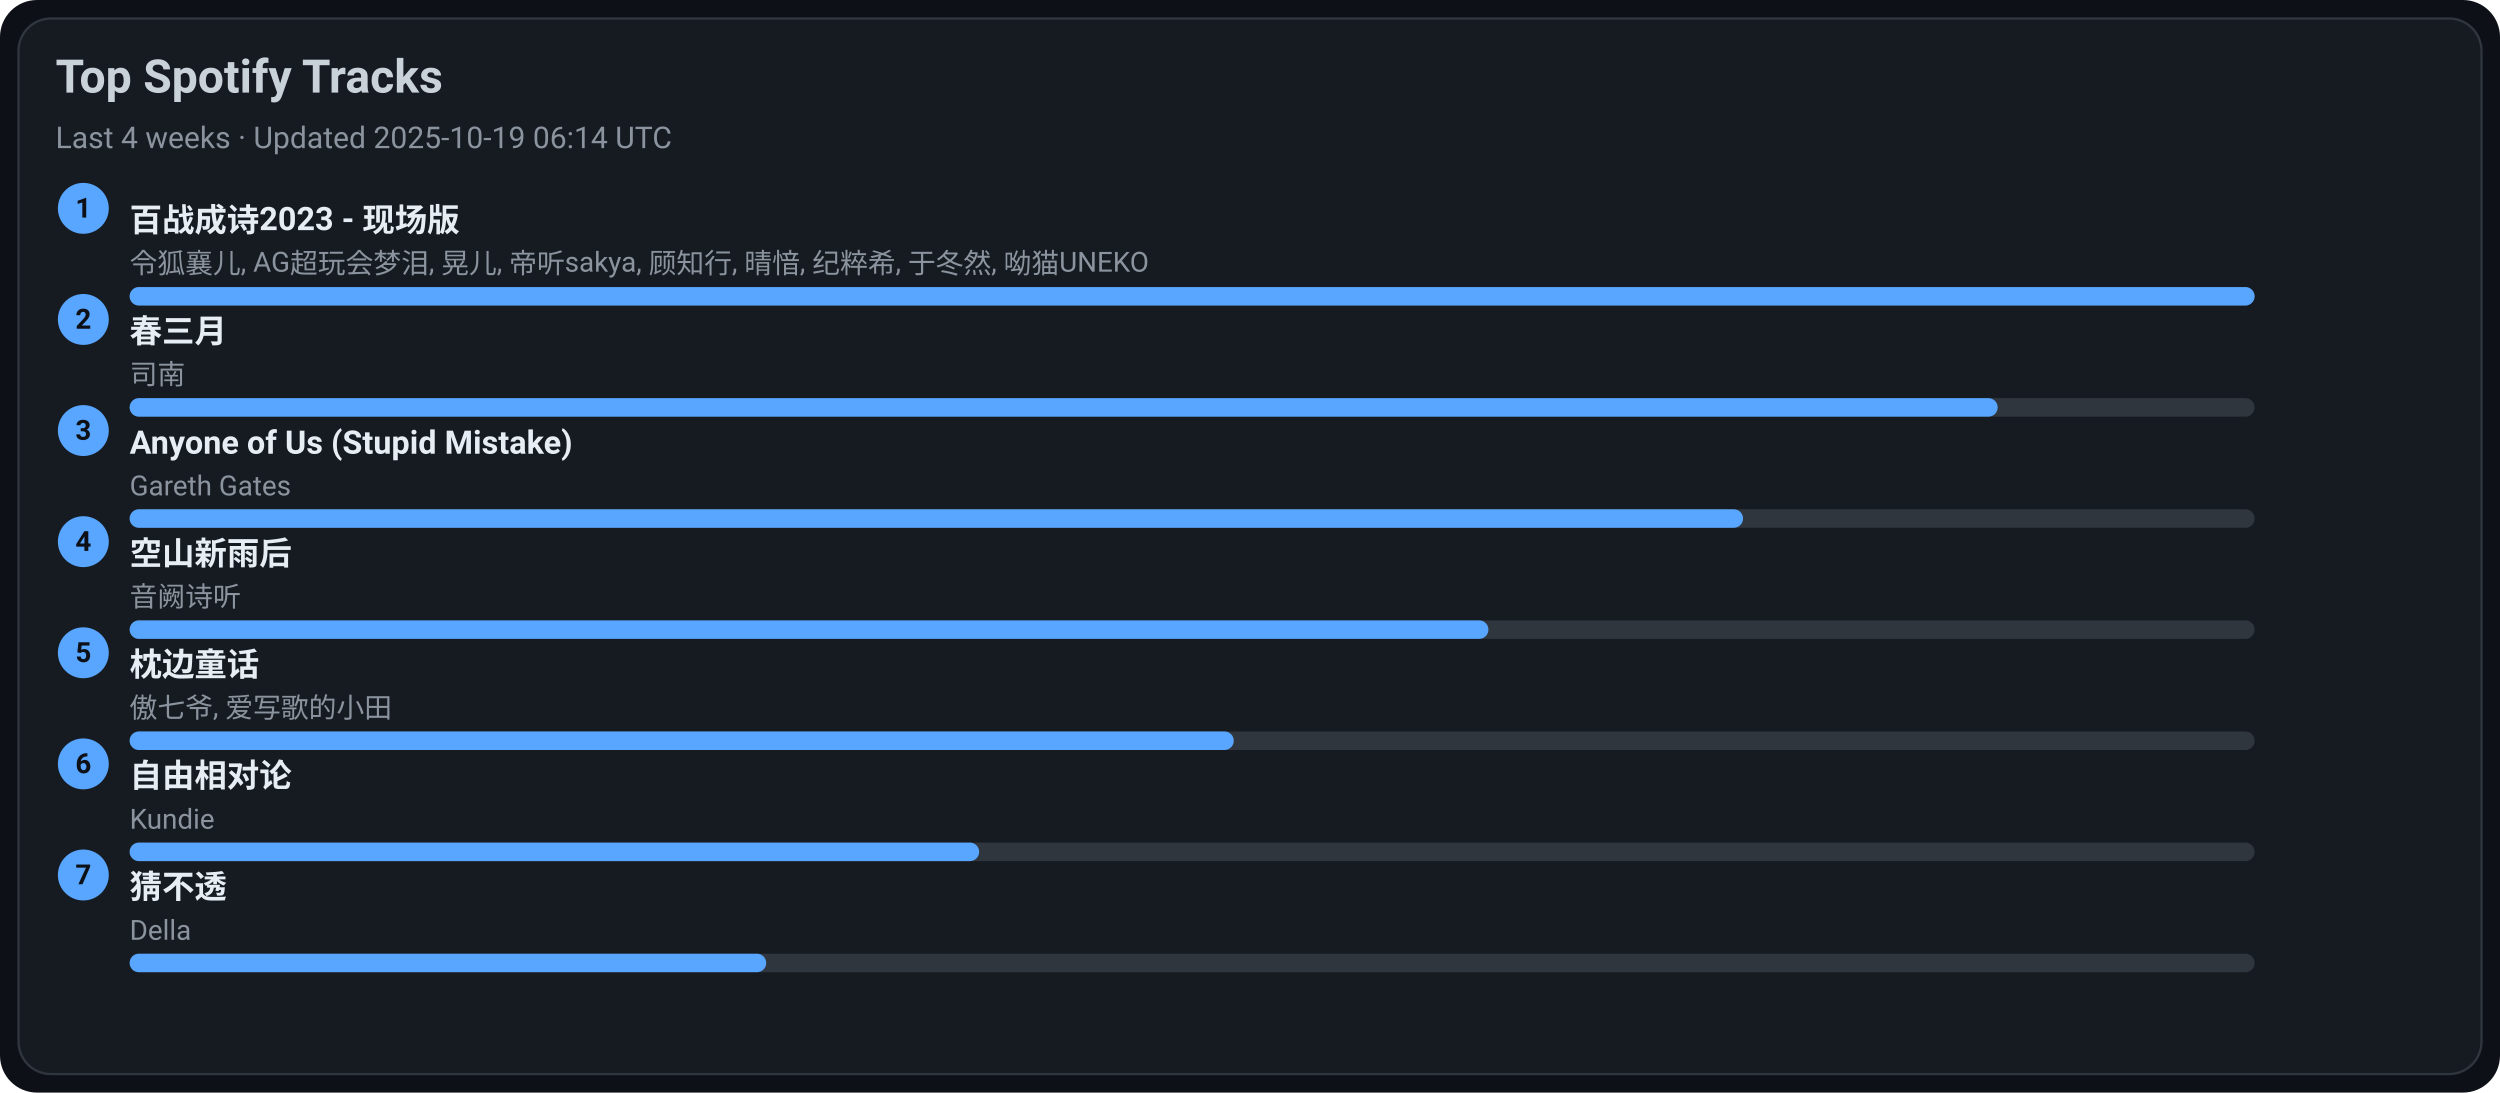
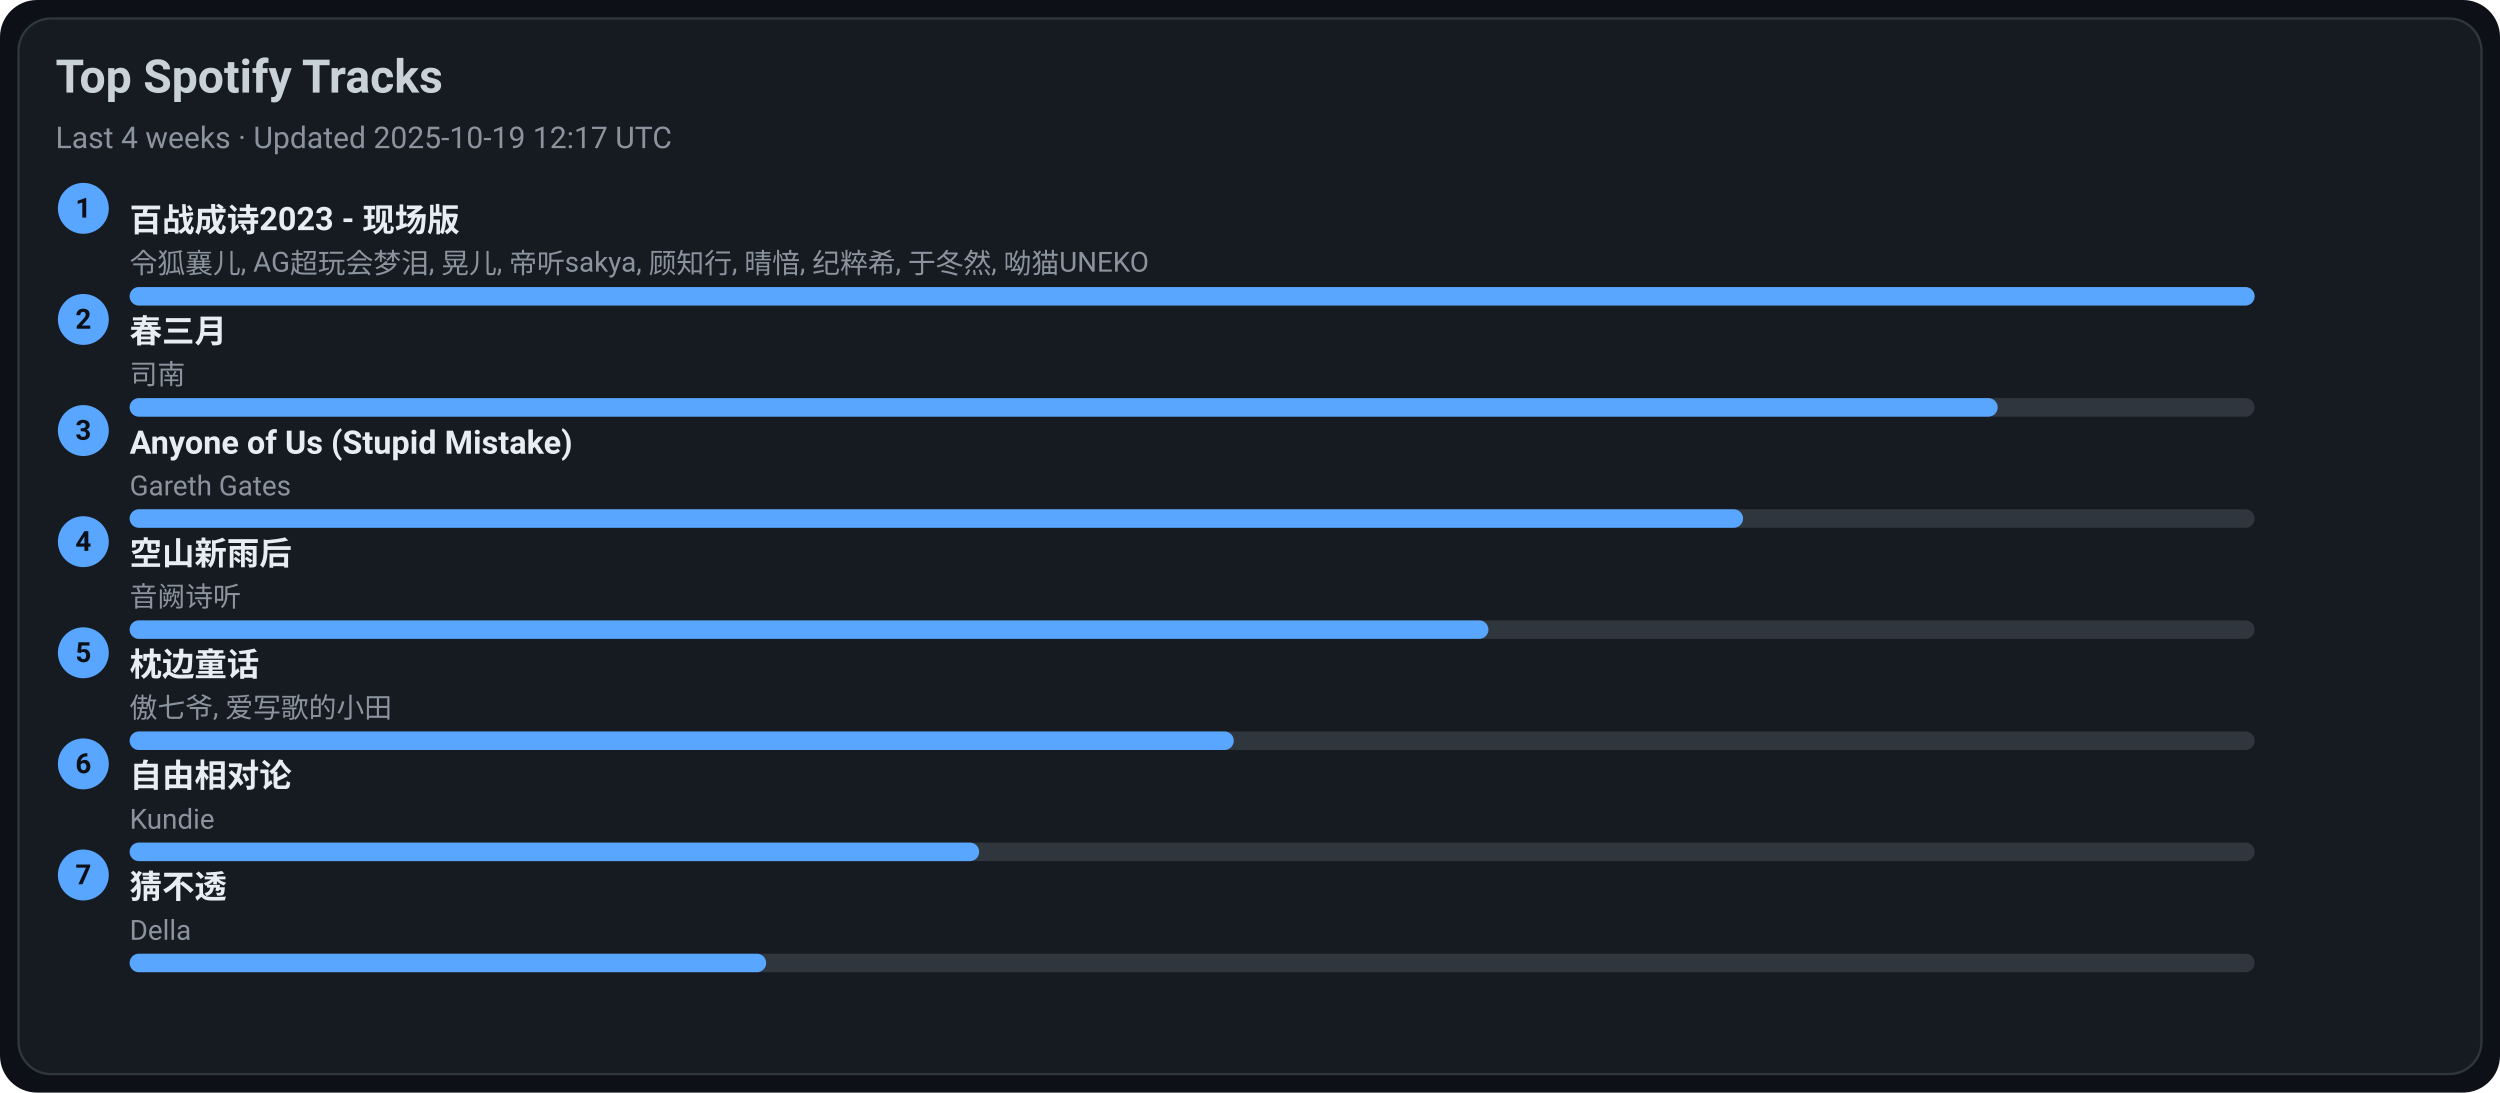
<svg xmlns="http://www.w3.org/2000/svg" width="1080" height="472" viewBox="0 0 1080 472">
  <style>text{font-family:-apple-system,BlinkMacSystemFont,Segoe UI,Roboto,Ubuntu,Helvetica Neue,Arial,Noto Sans,sans-serif}</style>
  <rect width="1080" height="472" rx="16" fill="#0d1117" />
  <rect x="8" y="8" width="1064" height="456" rx="14" fill="#161b22" stroke="#30363d" />
  <text x="24" y="40" font-size="20" fill="#c9d1d9" font-weight="600">Top Spotify Tracks</text>
-   <text x="24" y="64" font-size="13" fill="#8b949e">Last 4 weeks · Updated 2025-10-19 06:14 UTC</text>
+   <text x="24" y="64" font-size="13" fill="#8b949e">Last 4 weeks · Updated 2025-10-19 12:17 UTC</text>
  <circle cx="36" cy="90" r="11" fill="#58a6ff" />
  <text x="36" y="94" text-anchor="middle" font-size="12" fill="#0d1117" font-weight="700">1</text>
  <a href="https://open.spotify.com/track/2gttnS8fWnDwziLFt2TLEi" target="_blank" rel="noopener noreferrer">
    <text x="56" y="100" font-size="14" fill="#e6edf3" font-weight="600">百战成诗2023 - 现场版</text>
  </a>
  <text x="56" y="118" font-size="12" fill="#8b949e">令狐襄儿, AG超玩会梦泪, 晃儿, 帝听sakya, 顾知行, 晴愔, 纪粹希, 于冬然, 呦猫UNEKO</text>
  <rect x="56" y="124" width="918" height="8" rx="4" fill="#30363d" />
  <rect x="56" y="124" width="918" height="8" rx="4" fill="#58a6ff" />
  <circle cx="36" cy="138" r="11" fill="#58a6ff" />
  <text x="36" y="142" text-anchor="middle" font-size="12" fill="#0d1117" font-weight="700">2</text>
  <a href="https://open.spotify.com/track/5A9BOP4WTk2UayDlMb8w98" target="_blank" rel="noopener noreferrer">
    <text x="56" y="148" font-size="14" fill="#e6edf3" font-weight="600">春三月</text>
  </a>
  <text x="56" y="166" font-size="12" fill="#8b949e">司南</text>
  <rect x="56" y="172" width="918" height="8" rx="4" fill="#30363d" />
  <rect x="56" y="172" width="807" height="8" rx="4" fill="#58a6ff" />
  <circle cx="36" cy="186" r="11" fill="#58a6ff" />
  <text x="36" y="190" text-anchor="middle" font-size="12" fill="#0d1117" font-weight="700">3</text>
  <a href="https://open.spotify.com/track/7KZo8AI9F3Vnn3FXEYBL9f" target="_blank" rel="noopener noreferrer">
    <text x="56" y="196" font-size="14" fill="#e6edf3" font-weight="600">Anyone of Us (Stupid Mistake)</text>
  </a>
  <text x="56" y="214" font-size="12" fill="#8b949e">Gareth Gates</text>
  <rect x="56" y="220" width="918" height="8" rx="4" fill="#30363d" />
  <rect x="56" y="220" width="697" height="8" rx="4" fill="#58a6ff" />
  <circle cx="36" cy="234" r="11" fill="#58a6ff" />
  <text x="36" y="238" text-anchor="middle" font-size="12" fill="#0d1117" font-weight="700">4</text>
  <a href="https://open.spotify.com/track/7c1D58U8AIVOGlYzh5U6sk" target="_blank" rel="noopener noreferrer">
    <text x="56" y="244" font-size="14" fill="#e6edf3" font-weight="600">空山新雨后</text>
  </a>
  <text x="56" y="262" font-size="12" fill="#8b949e">音阙诗听</text>
  <rect x="56" y="268" width="918" height="8" rx="4" fill="#30363d" />
  <rect x="56" y="268" width="587" height="8" rx="4" fill="#58a6ff" />
  <circle cx="36" cy="282" r="11" fill="#58a6ff" />
  <text x="36" y="286" text-anchor="middle" font-size="12" fill="#0d1117" font-weight="700">5</text>
  <a href="https://open.spotify.com/track/3I8tlHNA9NM8dL0B23xGIY" target="_blank" rel="noopener noreferrer">
    <text x="56" y="292" font-size="14" fill="#e6edf3" font-weight="600">枕边童话</text>
  </a>
  <text x="56" y="310" font-size="12" fill="#8b949e">傲七爷, 爱写歌的小田</text>
  <rect x="56" y="316" width="918" height="8" rx="4" fill="#30363d" />
  <rect x="56" y="316" width="477" height="8" rx="4" fill="#58a6ff" />
  <circle cx="36" cy="330" r="11" fill="#58a6ff" />
  <text x="36" y="334" text-anchor="middle" font-size="12" fill="#0d1117" font-weight="700">6</text>
  <a href="https://open.spotify.com/track/1np2B0M4TkyE1xgpjG4dJn" target="_blank" rel="noopener noreferrer">
    <text x="56" y="340" font-size="14" fill="#e6edf3" font-weight="600">自由相对论</text>
  </a>
  <text x="56" y="358" font-size="12" fill="#8b949e">Kundie</text>
  <rect x="56" y="364" width="918" height="8" rx="4" fill="#30363d" />
  <rect x="56" y="364" width="367" height="8" rx="4" fill="#58a6ff" />
  <circle cx="36" cy="378" r="11" fill="#58a6ff" />
  <text x="36" y="382" text-anchor="middle" font-size="12" fill="#0d1117" font-weight="700">7</text>
  <a href="https://open.spotify.com/track/5FGzM47D9MUa0y7qb2D0Ix" target="_blank" rel="noopener noreferrer">
    <text x="56" y="388" font-size="14" fill="#e6edf3" font-weight="600">猜不透</text>
  </a>
  <text x="56" y="406" font-size="12" fill="#8b949e">Della</text>
  <rect x="56" y="412" width="918" height="8" rx="4" fill="#30363d" />
  <rect x="56" y="412" width="275" height="8" rx="4" fill="#58a6ff" />
</svg>
